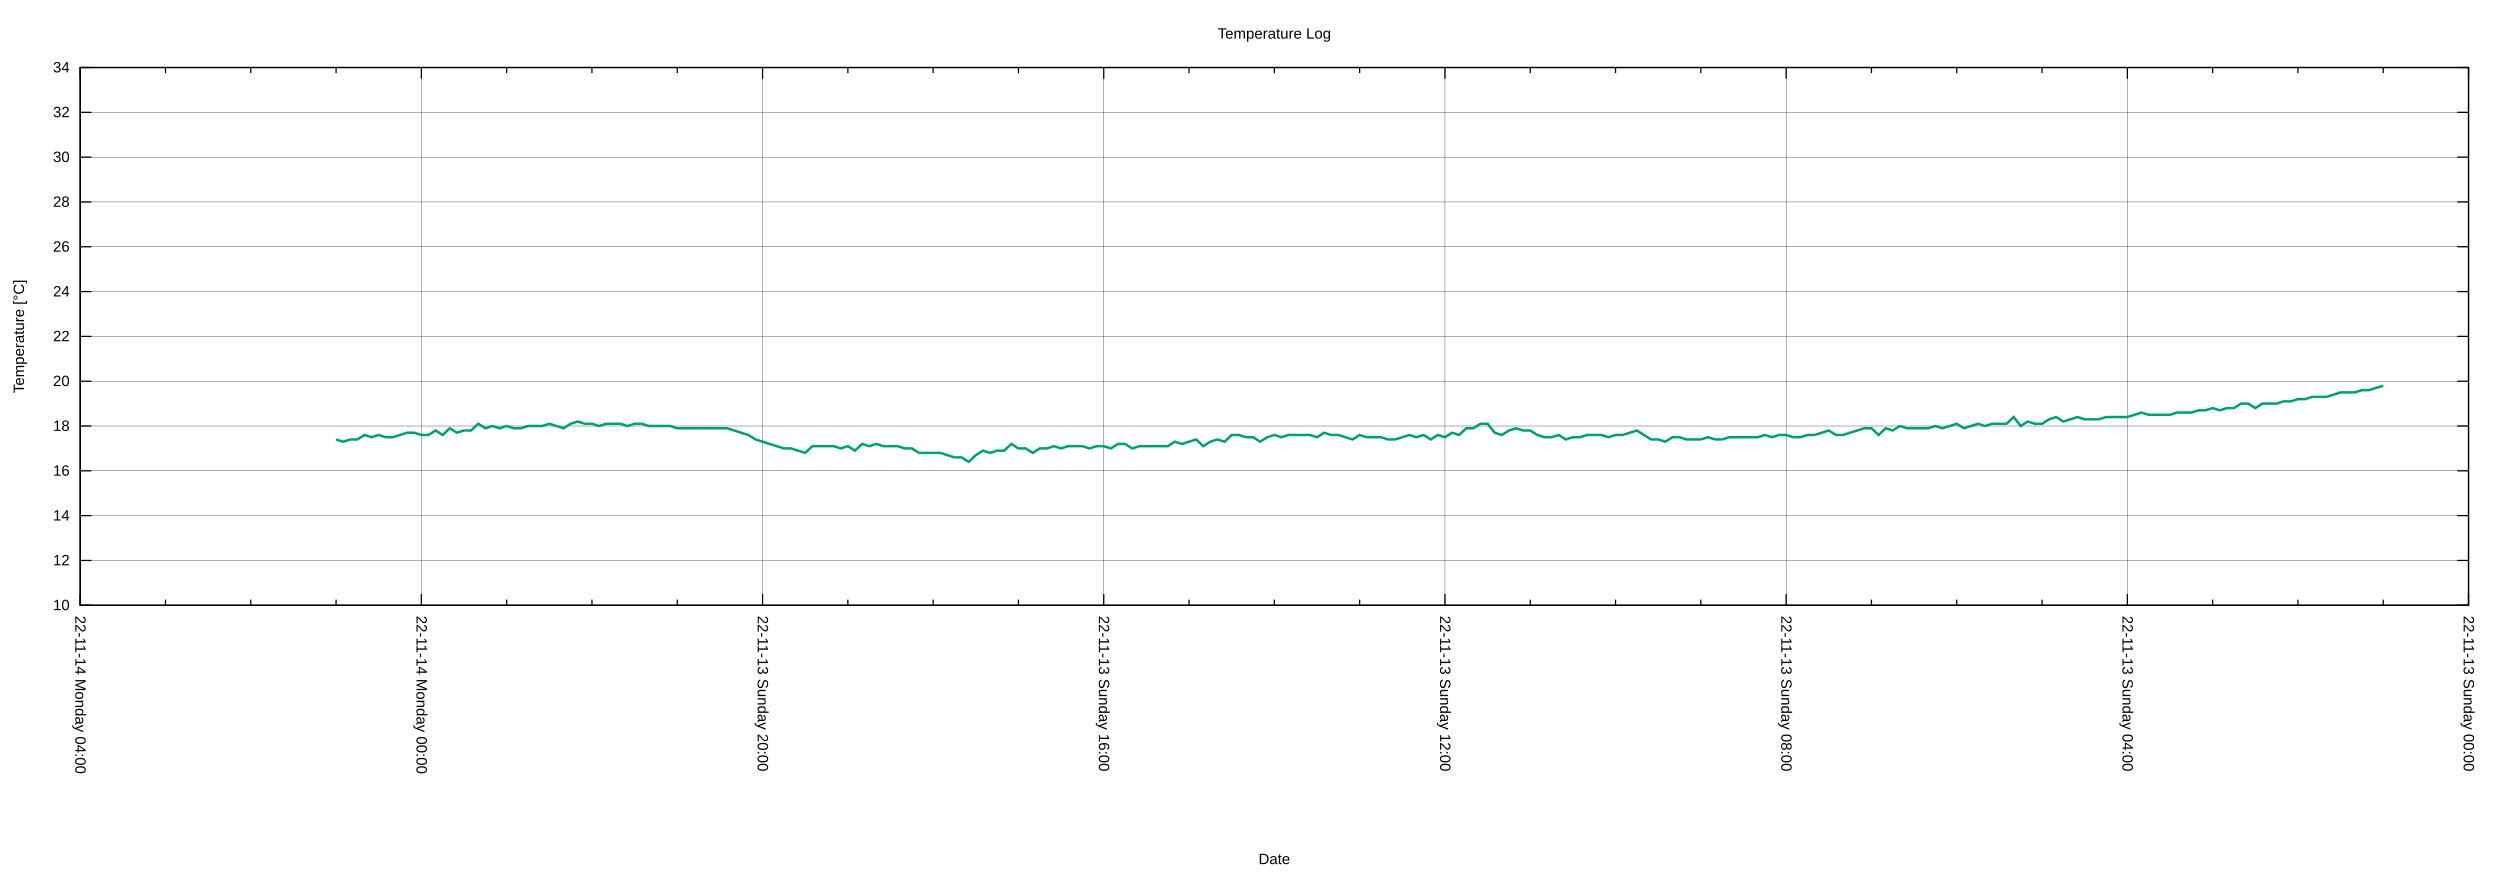
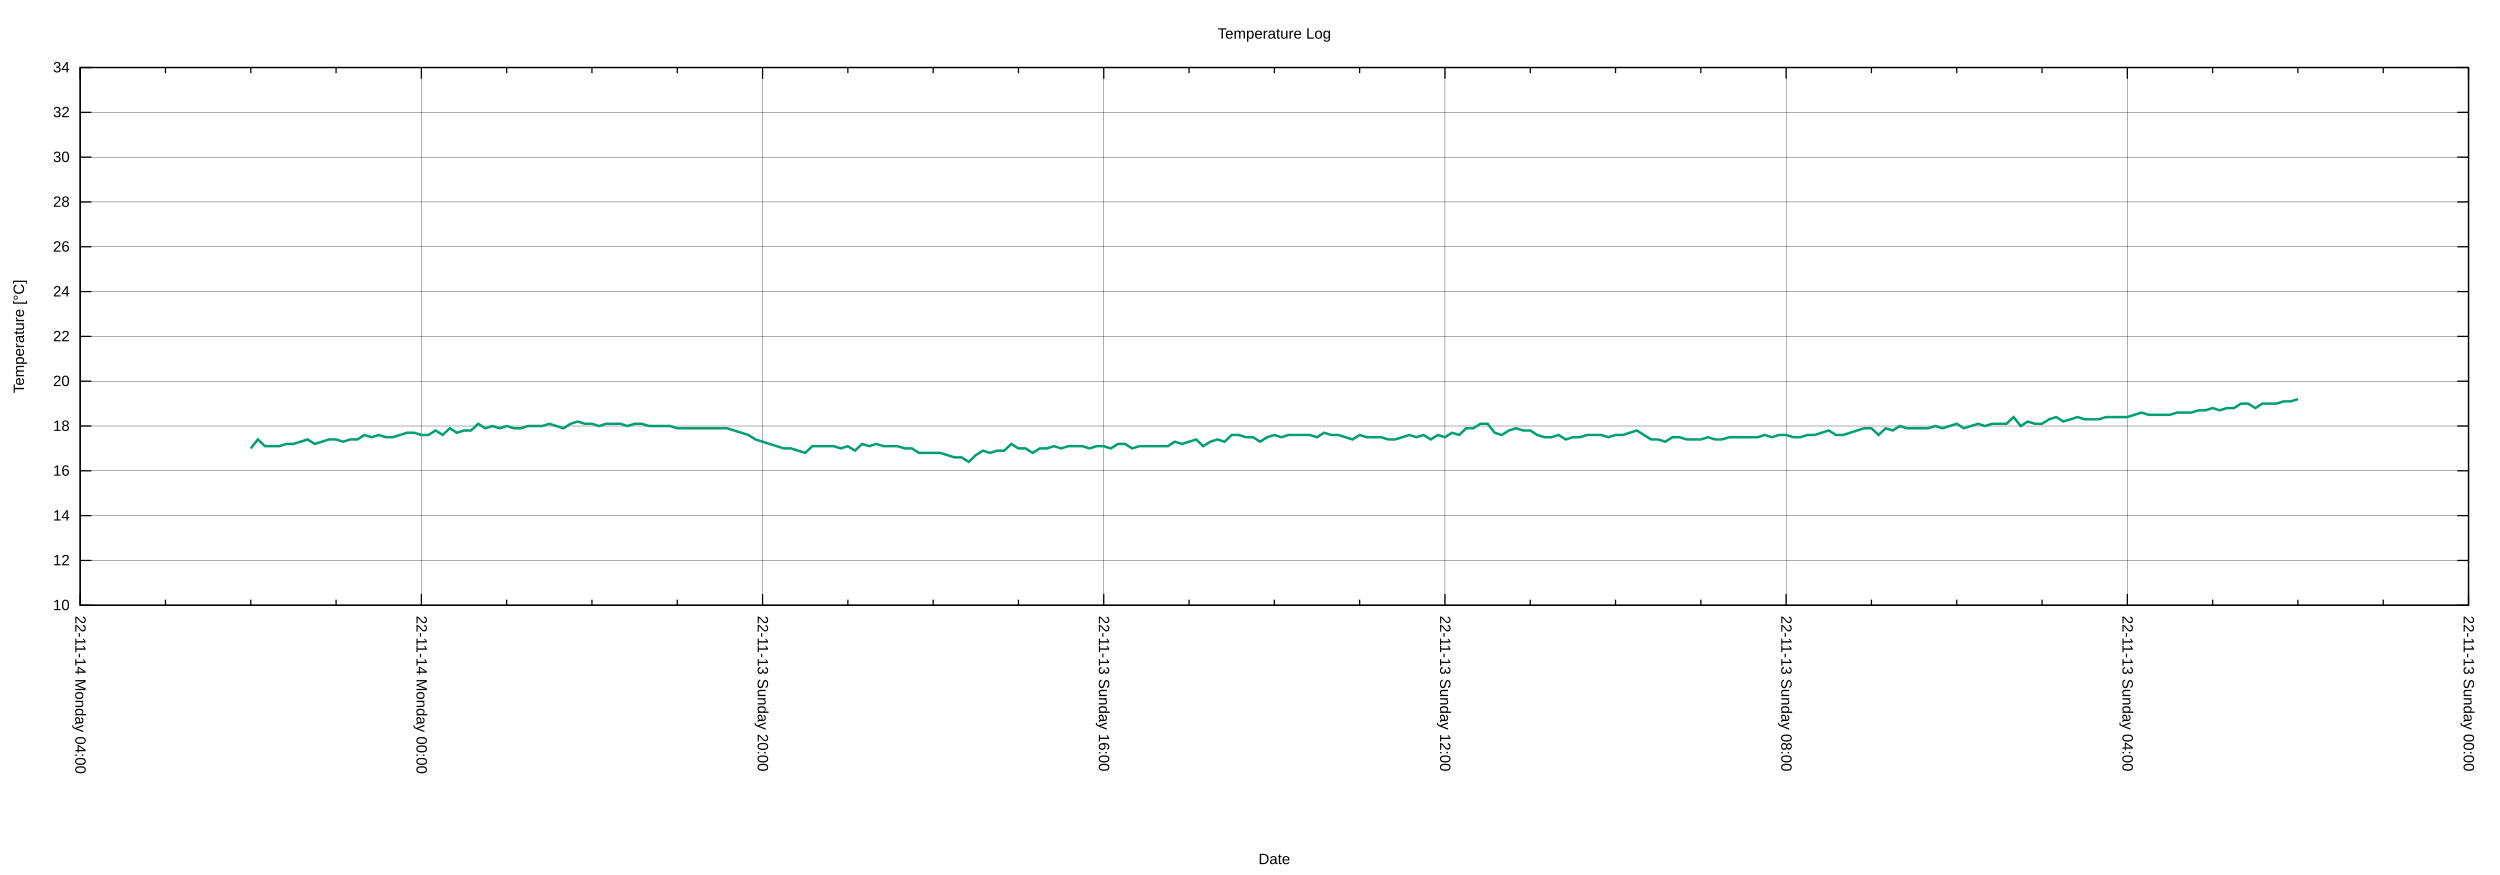
<svg xmlns="http://www.w3.org/2000/svg" xmlns:xlink="http://www.w3.org/1999/xlink" width="2000" height="700" viewBox="0 0 2000 700">
  <g id="gnuplot_canvas">
    <rect x="0" y="0" width="2000" height="700" fill="none" />
    <defs>
      <circle id="gpDot" r="0.5" stroke-width="0.5" stroke="currentColor" />
      <path id="gpPt0" stroke-width="0.222" stroke="currentColor" d="M-1,0 h2 M0,-1 v2" />
      <path id="gpPt1" stroke-width="0.222" stroke="currentColor" d="M-1,-1 L1,1 M1,-1 L-1,1" />
      <path id="gpPt2" stroke-width="0.222" stroke="currentColor" d="M-1,0 L1,0 M0,-1 L0,1 M-1,-1 L1,1 M-1,1 L1,-1" />
      <rect id="gpPt3" stroke-width="0.222" stroke="currentColor" x="-1" y="-1" width="2" height="2" />
      <rect id="gpPt4" stroke-width="0.222" stroke="currentColor" fill="currentColor" x="-1" y="-1" width="2" height="2" />
      <circle id="gpPt5" stroke-width="0.222" stroke="currentColor" cx="0" cy="0" r="1" />
      <use xlink:href="#gpPt5" id="gpPt6" fill="currentColor" stroke="none" />
      <path id="gpPt7" stroke-width="0.222" stroke="currentColor" d="M0,-1.33 L-1.33,0.67 L1.33,0.67 z" />
      <use xlink:href="#gpPt7" id="gpPt8" fill="currentColor" stroke="none" />
      <use xlink:href="#gpPt7" id="gpPt9" stroke="currentColor" transform="rotate(180)" />
      <use xlink:href="#gpPt9" id="gpPt10" fill="currentColor" stroke="none" />
      <use xlink:href="#gpPt3" id="gpPt11" stroke="currentColor" transform="rotate(45)" />
      <use xlink:href="#gpPt11" id="gpPt12" fill="currentColor" stroke="none" />
      <path id="gpPt13" stroke-width="0.222" stroke="currentColor" d="M0,1.330 L1.265,0.411 L0.782,-1.067 L-0.782,-1.076 L-1.265,0.411 z" />
      <use xlink:href="#gpPt13" id="gpPt14" fill="currentColor" stroke="none" />
      <filter id="textbox" filterUnits="objectBoundingBox" x="0" y="0" height="1" width="1">
        <feFlood flood-color="white" flood-opacity="1" result="bgnd" />
        <feComposite in="SourceGraphic" in2="bgnd" operator="atop" />
      </filter>
      <filter id="greybox" filterUnits="objectBoundingBox" x="0" y="0" height="1" width="1">
        <feFlood flood-color="lightgrey" flood-opacity="1" result="grey" />
        <feComposite in="SourceGraphic" in2="grey" operator="atop" />
      </filter>
    </defs>
    <g fill="none" color="white" stroke="currentColor" stroke-width="1.00" stroke-linecap="butt" stroke-linejoin="miter">
</g>
    <g fill="none" color="black" stroke="currentColor" stroke-width="1.00" stroke-linecap="butt" stroke-linejoin="miter">
</g>
    <g fill="none" color="black" stroke="black" stroke-width="0.25" stroke-linecap="butt" stroke-linejoin="miter">
</g>
    <g fill="none" color="black" stroke="currentColor" stroke-width="0.25" stroke-linecap="butt" stroke-linejoin="miter">
      <path stroke="black" class="gridline" d="M64.14,484.21 L1974.82,484.21  " />
    </g>
    <g fill="none" color="black" stroke="black" stroke-width="1.00" stroke-linecap="butt" stroke-linejoin="miter">
</g>
    <g fill="none" color="black" stroke="currentColor" stroke-width="1.00" stroke-linecap="butt" stroke-linejoin="miter">
      <path stroke="black" d="M64.14,484.21 L73.14,484.21 M1974.82,484.21 L1965.82,484.21  " />
      <g transform="translate(55.75,488.11)" stroke="none" fill="black" font-family="Arial" font-size="12.00" text-anchor="end">
        <text>
          <tspan font-family="Arial"> 10</tspan>
        </text>
      </g>
    </g>
    <g fill="none" color="black" stroke="currentColor" stroke-width="1.00" stroke-linecap="butt" stroke-linejoin="miter">
</g>
    <g fill="none" color="black" stroke="black" stroke-width="0.25" stroke-linecap="butt" stroke-linejoin="miter">
</g>
    <g fill="none" color="black" stroke="currentColor" stroke-width="0.25" stroke-linecap="butt" stroke-linejoin="miter">
      <path stroke="black" class="gridline" d="M64.14,448.36 L1974.82,448.36  " />
    </g>
    <g fill="none" color="black" stroke="black" stroke-width="1.00" stroke-linecap="butt" stroke-linejoin="miter">
</g>
    <g fill="none" color="black" stroke="currentColor" stroke-width="1.00" stroke-linecap="butt" stroke-linejoin="miter">
      <path stroke="black" d="M64.14,448.36 L73.14,448.36 M1974.82,448.36 L1965.82,448.36  " />
      <g transform="translate(55.75,452.26)" stroke="none" fill="black" font-family="Arial" font-size="12.00" text-anchor="end">
        <text>
          <tspan font-family="Arial"> 12</tspan>
        </text>
      </g>
    </g>
    <g fill="none" color="black" stroke="currentColor" stroke-width="1.00" stroke-linecap="butt" stroke-linejoin="miter">
</g>
    <g fill="none" color="black" stroke="black" stroke-width="0.25" stroke-linecap="butt" stroke-linejoin="miter">
</g>
    <g fill="none" color="black" stroke="currentColor" stroke-width="0.25" stroke-linecap="butt" stroke-linejoin="miter">
      <path stroke="black" class="gridline" d="M64.14,412.51 L1974.82,412.51  " />
    </g>
    <g fill="none" color="black" stroke="black" stroke-width="1.00" stroke-linecap="butt" stroke-linejoin="miter">
</g>
    <g fill="none" color="black" stroke="currentColor" stroke-width="1.00" stroke-linecap="butt" stroke-linejoin="miter">
      <path stroke="black" d="M64.14,412.51 L73.14,412.51 M1974.82,412.51 L1965.82,412.51  " />
      <g transform="translate(55.75,416.41)" stroke="none" fill="black" font-family="Arial" font-size="12.00" text-anchor="end">
        <text>
          <tspan font-family="Arial"> 14</tspan>
        </text>
      </g>
    </g>
    <g fill="none" color="black" stroke="currentColor" stroke-width="1.00" stroke-linecap="butt" stroke-linejoin="miter">
</g>
    <g fill="none" color="black" stroke="black" stroke-width="0.25" stroke-linecap="butt" stroke-linejoin="miter">
</g>
    <g fill="none" color="black" stroke="currentColor" stroke-width="0.25" stroke-linecap="butt" stroke-linejoin="miter">
      <path stroke="black" class="gridline" d="M64.14,376.66 L1974.82,376.66  " />
    </g>
    <g fill="none" color="black" stroke="black" stroke-width="1.00" stroke-linecap="butt" stroke-linejoin="miter">
</g>
    <g fill="none" color="black" stroke="currentColor" stroke-width="1.00" stroke-linecap="butt" stroke-linejoin="miter">
      <path stroke="black" d="M64.14,376.66 L73.14,376.66 M1974.82,376.66 L1965.82,376.66  " />
      <g transform="translate(55.75,380.56)" stroke="none" fill="black" font-family="Arial" font-size="12.00" text-anchor="end">
        <text>
          <tspan font-family="Arial"> 16</tspan>
        </text>
      </g>
    </g>
    <g fill="none" color="black" stroke="currentColor" stroke-width="1.00" stroke-linecap="butt" stroke-linejoin="miter">
</g>
    <g fill="none" color="black" stroke="black" stroke-width="0.25" stroke-linecap="butt" stroke-linejoin="miter">
</g>
    <g fill="none" color="black" stroke="currentColor" stroke-width="0.25" stroke-linecap="butt" stroke-linejoin="miter">
      <path stroke="black" class="gridline" d="M64.14,340.81 L1974.82,340.81  " />
    </g>
    <g fill="none" color="black" stroke="black" stroke-width="1.00" stroke-linecap="butt" stroke-linejoin="miter">
</g>
    <g fill="none" color="black" stroke="currentColor" stroke-width="1.00" stroke-linecap="butt" stroke-linejoin="miter">
      <path stroke="black" d="M64.14,340.81 L73.14,340.81 M1974.82,340.81 L1965.82,340.81  " />
      <g transform="translate(55.75,344.71)" stroke="none" fill="black" font-family="Arial" font-size="12.00" text-anchor="end">
        <text>
          <tspan font-family="Arial"> 18</tspan>
        </text>
      </g>
    </g>
    <g fill="none" color="black" stroke="currentColor" stroke-width="1.00" stroke-linecap="butt" stroke-linejoin="miter">
</g>
    <g fill="none" color="black" stroke="black" stroke-width="0.25" stroke-linecap="butt" stroke-linejoin="miter">
</g>
    <g fill="none" color="black" stroke="currentColor" stroke-width="0.25" stroke-linecap="butt" stroke-linejoin="miter">
      <path stroke="black" class="gridline" d="M64.14,304.96 L1974.82,304.96  " />
    </g>
    <g fill="none" color="black" stroke="black" stroke-width="1.00" stroke-linecap="butt" stroke-linejoin="miter">
</g>
    <g fill="none" color="black" stroke="currentColor" stroke-width="1.00" stroke-linecap="butt" stroke-linejoin="miter">
      <path stroke="black" d="M64.14,304.96 L73.14,304.96 M1974.82,304.96 L1965.82,304.96  " />
      <g transform="translate(55.75,308.86)" stroke="none" fill="black" font-family="Arial" font-size="12.00" text-anchor="end">
        <text>
          <tspan font-family="Arial"> 20</tspan>
        </text>
      </g>
    </g>
    <g fill="none" color="black" stroke="currentColor" stroke-width="1.00" stroke-linecap="butt" stroke-linejoin="miter">
</g>
    <g fill="none" color="black" stroke="black" stroke-width="0.25" stroke-linecap="butt" stroke-linejoin="miter">
</g>
    <g fill="none" color="black" stroke="currentColor" stroke-width="0.25" stroke-linecap="butt" stroke-linejoin="miter">
      <path stroke="black" class="gridline" d="M64.14,269.11 L1974.82,269.11  " />
    </g>
    <g fill="none" color="black" stroke="black" stroke-width="1.00" stroke-linecap="butt" stroke-linejoin="miter">
</g>
    <g fill="none" color="black" stroke="currentColor" stroke-width="1.00" stroke-linecap="butt" stroke-linejoin="miter">
      <path stroke="black" d="M64.14,269.11 L73.14,269.11 M1974.82,269.11 L1965.82,269.11  " />
      <g transform="translate(55.75,273.01)" stroke="none" fill="black" font-family="Arial" font-size="12.00" text-anchor="end">
        <text>
          <tspan font-family="Arial"> 22</tspan>
        </text>
      </g>
    </g>
    <g fill="none" color="black" stroke="currentColor" stroke-width="1.00" stroke-linecap="butt" stroke-linejoin="miter">
</g>
    <g fill="none" color="black" stroke="black" stroke-width="0.25" stroke-linecap="butt" stroke-linejoin="miter">
</g>
    <g fill="none" color="black" stroke="currentColor" stroke-width="0.25" stroke-linecap="butt" stroke-linejoin="miter">
      <path stroke="black" class="gridline" d="M64.14,233.26 L1974.82,233.26  " />
    </g>
    <g fill="none" color="black" stroke="black" stroke-width="1.00" stroke-linecap="butt" stroke-linejoin="miter">
</g>
    <g fill="none" color="black" stroke="currentColor" stroke-width="1.00" stroke-linecap="butt" stroke-linejoin="miter">
      <path stroke="black" d="M64.14,233.26 L73.14,233.26 M1974.82,233.26 L1965.82,233.26  " />
      <g transform="translate(55.75,237.16)" stroke="none" fill="black" font-family="Arial" font-size="12.00" text-anchor="end">
        <text>
          <tspan font-family="Arial"> 24</tspan>
        </text>
      </g>
    </g>
    <g fill="none" color="black" stroke="currentColor" stroke-width="1.00" stroke-linecap="butt" stroke-linejoin="miter">
</g>
    <g fill="none" color="black" stroke="black" stroke-width="0.25" stroke-linecap="butt" stroke-linejoin="miter">
</g>
    <g fill="none" color="black" stroke="currentColor" stroke-width="0.25" stroke-linecap="butt" stroke-linejoin="miter">
      <path stroke="black" class="gridline" d="M64.14,197.41 L1974.82,197.41  " />
    </g>
    <g fill="none" color="black" stroke="black" stroke-width="1.00" stroke-linecap="butt" stroke-linejoin="miter">
</g>
    <g fill="none" color="black" stroke="currentColor" stroke-width="1.00" stroke-linecap="butt" stroke-linejoin="miter">
      <path stroke="black" d="M64.14,197.41 L73.14,197.41 M1974.82,197.41 L1965.82,197.41  " />
      <g transform="translate(55.75,201.31)" stroke="none" fill="black" font-family="Arial" font-size="12.00" text-anchor="end">
        <text>
          <tspan font-family="Arial"> 26</tspan>
        </text>
      </g>
    </g>
    <g fill="none" color="black" stroke="currentColor" stroke-width="1.00" stroke-linecap="butt" stroke-linejoin="miter">
</g>
    <g fill="none" color="black" stroke="black" stroke-width="0.25" stroke-linecap="butt" stroke-linejoin="miter">
</g>
    <g fill="none" color="black" stroke="currentColor" stroke-width="0.25" stroke-linecap="butt" stroke-linejoin="miter">
      <path stroke="black" class="gridline" d="M64.14,161.56 L1974.82,161.56  " />
    </g>
    <g fill="none" color="black" stroke="black" stroke-width="1.00" stroke-linecap="butt" stroke-linejoin="miter">
</g>
    <g fill="none" color="black" stroke="currentColor" stroke-width="1.00" stroke-linecap="butt" stroke-linejoin="miter">
      <path stroke="black" d="M64.14,161.56 L73.14,161.56 M1974.82,161.56 L1965.82,161.56  " />
      <g transform="translate(55.75,165.46)" stroke="none" fill="black" font-family="Arial" font-size="12.00" text-anchor="end">
        <text>
          <tspan font-family="Arial"> 28</tspan>
        </text>
      </g>
    </g>
    <g fill="none" color="black" stroke="currentColor" stroke-width="1.00" stroke-linecap="butt" stroke-linejoin="miter">
</g>
    <g fill="none" color="black" stroke="black" stroke-width="0.25" stroke-linecap="butt" stroke-linejoin="miter">
</g>
    <g fill="none" color="black" stroke="currentColor" stroke-width="0.25" stroke-linecap="butt" stroke-linejoin="miter">
      <path stroke="black" class="gridline" d="M64.14,125.71 L1974.82,125.71  " />
    </g>
    <g fill="none" color="black" stroke="black" stroke-width="1.00" stroke-linecap="butt" stroke-linejoin="miter">
</g>
    <g fill="none" color="black" stroke="currentColor" stroke-width="1.00" stroke-linecap="butt" stroke-linejoin="miter">
      <path stroke="black" d="M64.14,125.71 L73.14,125.71 M1974.82,125.71 L1965.82,125.71  " />
      <g transform="translate(55.75,129.61)" stroke="none" fill="black" font-family="Arial" font-size="12.00" text-anchor="end">
        <text>
          <tspan font-family="Arial"> 30</tspan>
        </text>
      </g>
    </g>
    <g fill="none" color="black" stroke="currentColor" stroke-width="1.00" stroke-linecap="butt" stroke-linejoin="miter">
</g>
    <g fill="none" color="black" stroke="black" stroke-width="0.25" stroke-linecap="butt" stroke-linejoin="miter">
</g>
    <g fill="none" color="black" stroke="currentColor" stroke-width="0.25" stroke-linecap="butt" stroke-linejoin="miter">
      <path stroke="black" class="gridline" d="M64.14,89.86 L1974.82,89.86  " />
    </g>
    <g fill="none" color="black" stroke="black" stroke-width="1.00" stroke-linecap="butt" stroke-linejoin="miter">
</g>
    <g fill="none" color="black" stroke="currentColor" stroke-width="1.00" stroke-linecap="butt" stroke-linejoin="miter">
      <path stroke="black" d="M64.14,89.86 L73.14,89.86 M1974.82,89.86 L1965.82,89.86  " />
      <g transform="translate(55.75,93.76)" stroke="none" fill="black" font-family="Arial" font-size="12.00" text-anchor="end">
        <text>
          <tspan font-family="Arial"> 32</tspan>
        </text>
      </g>
    </g>
    <g fill="none" color="black" stroke="currentColor" stroke-width="1.00" stroke-linecap="butt" stroke-linejoin="miter">
</g>
    <g fill="none" color="black" stroke="black" stroke-width="0.25" stroke-linecap="butt" stroke-linejoin="miter">
</g>
    <g fill="none" color="black" stroke="currentColor" stroke-width="0.25" stroke-linecap="butt" stroke-linejoin="miter">
      <path stroke="black" class="gridline" d="M64.14,54.01 L1974.82,54.01  " />
    </g>
    <g fill="none" color="black" stroke="black" stroke-width="1.00" stroke-linecap="butt" stroke-linejoin="miter">
</g>
    <g fill="none" color="black" stroke="currentColor" stroke-width="1.00" stroke-linecap="butt" stroke-linejoin="miter">
      <path stroke="black" d="M64.14,54.01 L73.14,54.01 M1974.82,54.01 L1965.82,54.01  " />
      <g transform="translate(55.75,57.91)" stroke="none" fill="black" font-family="Arial" font-size="12.00" text-anchor="end">
        <text>
          <tspan font-family="Arial"> 34</tspan>
        </text>
      </g>
    </g>
    <g fill="none" color="black" stroke="currentColor" stroke-width="1.00" stroke-linecap="butt" stroke-linejoin="miter">
</g>
    <g fill="none" color="black" stroke="black" stroke-width="0.25" stroke-linecap="butt" stroke-linejoin="miter">
</g>
    <g fill="none" color="black" stroke="currentColor" stroke-width="0.25" stroke-linecap="butt" stroke-linejoin="miter">
      <path stroke="black" class="gridline" d="M1974.82,484.21 L1974.82,54.01  " />
    </g>
    <g fill="none" color="black" stroke="black" stroke-width="1.00" stroke-linecap="butt" stroke-linejoin="miter">
</g>
    <g fill="none" color="black" stroke="currentColor" stroke-width="1.00" stroke-linecap="butt" stroke-linejoin="miter">
      <path stroke="black" d="M1974.82,484.21 L1974.82,475.21 M1974.82,54.01 L1974.82,63.01  " />
      <g transform="translate(1970.92,492.60) rotate(90)" stroke="none" fill="black" font-family="Arial" font-size="12.00" text-anchor="start">
        <text>
          <tspan font-family="Arial">22-11-13 Sunday 00:00</tspan>
        </text>
      </g>
    </g>
    <g fill="none" color="black" stroke="currentColor" stroke-width="1.00" stroke-linecap="butt" stroke-linejoin="miter">
      <path stroke="black" d="M1906.58,484.21 L1906.58,479.71 M1906.58,54.01 L1906.58,58.51 M1838.34,484.21 L1838.34,479.71 M1838.34,54.01 L1838.34,58.51   M1770.10,484.21 L1770.10,479.71 M1770.10,54.01 L1770.10,58.51  " />
    </g>
    <g fill="none" color="black" stroke="black" stroke-width="0.25" stroke-linecap="butt" stroke-linejoin="miter">
</g>
    <g fill="none" color="black" stroke="currentColor" stroke-width="0.25" stroke-linecap="butt" stroke-linejoin="miter">
      <path stroke="black" class="gridline" d="M1701.87,484.21 L1701.87,54.01  " />
    </g>
    <g fill="none" color="black" stroke="black" stroke-width="1.00" stroke-linecap="butt" stroke-linejoin="miter">
</g>
    <g fill="none" color="black" stroke="currentColor" stroke-width="1.00" stroke-linecap="butt" stroke-linejoin="miter">
      <path stroke="black" d="M1701.87,484.21 L1701.87,475.21 M1701.87,54.01 L1701.87,63.01  " />
      <g transform="translate(1697.97,492.60) rotate(90)" stroke="none" fill="black" font-family="Arial" font-size="12.00" text-anchor="start">
        <text>
          <tspan font-family="Arial">22-11-13 Sunday 04:00</tspan>
        </text>
      </g>
    </g>
    <g fill="none" color="black" stroke="currentColor" stroke-width="1.00" stroke-linecap="butt" stroke-linejoin="miter">
      <path stroke="black" d="M1633.63,484.21 L1633.63,479.71 M1633.63,54.01 L1633.63,58.51 M1565.39,484.21 L1565.39,479.71 M1565.39,54.01 L1565.39,58.51   M1497.15,484.21 L1497.15,479.71 M1497.15,54.01 L1497.15,58.51  " />
    </g>
    <g fill="none" color="black" stroke="black" stroke-width="0.25" stroke-linecap="butt" stroke-linejoin="miter">
</g>
    <g fill="none" color="black" stroke="currentColor" stroke-width="0.25" stroke-linecap="butt" stroke-linejoin="miter">
      <path stroke="black" class="gridline" d="M1428.91,484.21 L1428.91,54.01  " />
    </g>
    <g fill="none" color="black" stroke="black" stroke-width="1.00" stroke-linecap="butt" stroke-linejoin="miter">
</g>
    <g fill="none" color="black" stroke="currentColor" stroke-width="1.00" stroke-linecap="butt" stroke-linejoin="miter">
      <path stroke="black" d="M1428.91,484.21 L1428.91,475.21 M1428.91,54.01 L1428.91,63.01  " />
      <g transform="translate(1425.01,492.60) rotate(90)" stroke="none" fill="black" font-family="Arial" font-size="12.00" text-anchor="start">
        <text>
          <tspan font-family="Arial">22-11-13 Sunday 08:00</tspan>
        </text>
      </g>
    </g>
    <g fill="none" color="black" stroke="currentColor" stroke-width="1.00" stroke-linecap="butt" stroke-linejoin="miter">
      <path stroke="black" d="M1360.67,484.21 L1360.67,479.71 M1360.67,54.01 L1360.67,58.51 M1292.43,484.21 L1292.43,479.71 M1292.43,54.01 L1292.43,58.51   M1224.20,484.21 L1224.20,479.71 M1224.20,54.01 L1224.20,58.51  " />
    </g>
    <g fill="none" color="black" stroke="black" stroke-width="0.25" stroke-linecap="butt" stroke-linejoin="miter">
</g>
    <g fill="none" color="black" stroke="currentColor" stroke-width="0.25" stroke-linecap="butt" stroke-linejoin="miter">
      <path stroke="black" class="gridline" d="M1155.96,484.21 L1155.96,54.01  " />
    </g>
    <g fill="none" color="black" stroke="black" stroke-width="1.00" stroke-linecap="butt" stroke-linejoin="miter">
</g>
    <g fill="none" color="black" stroke="currentColor" stroke-width="1.00" stroke-linecap="butt" stroke-linejoin="miter">
      <path stroke="black" d="M1155.96,484.21 L1155.96,475.21 M1155.96,54.01 L1155.96,63.01  " />
      <g transform="translate(1152.06,492.60) rotate(90)" stroke="none" fill="black" font-family="Arial" font-size="12.00" text-anchor="start">
        <text>
          <tspan font-family="Arial">22-11-13 Sunday 12:00</tspan>
        </text>
      </g>
    </g>
    <g fill="none" color="black" stroke="currentColor" stroke-width="1.00" stroke-linecap="butt" stroke-linejoin="miter">
      <path stroke="black" d="M1087.72,484.21 L1087.72,479.71 M1087.72,54.01 L1087.72,58.51 M1019.48,484.21 L1019.48,479.71 M1019.48,54.01 L1019.48,58.51   M951.24,484.21 L951.24,479.71 M951.24,54.01 L951.24,58.51  " />
    </g>
    <g fill="none" color="black" stroke="black" stroke-width="0.25" stroke-linecap="butt" stroke-linejoin="miter">
</g>
    <g fill="none" color="black" stroke="currentColor" stroke-width="0.25" stroke-linecap="butt" stroke-linejoin="miter">
      <path stroke="black" class="gridline" d="M883.00,484.21 L883.00,54.01  " />
    </g>
    <g fill="none" color="black" stroke="black" stroke-width="1.00" stroke-linecap="butt" stroke-linejoin="miter">
</g>
    <g fill="none" color="black" stroke="currentColor" stroke-width="1.00" stroke-linecap="butt" stroke-linejoin="miter">
      <path stroke="black" d="M883.00,484.21 L883.00,475.21 M883.00,54.01 L883.00,63.01  " />
      <g transform="translate(879.10,492.60) rotate(90)" stroke="none" fill="black" font-family="Arial" font-size="12.00" text-anchor="start">
        <text>
          <tspan font-family="Arial">22-11-13 Sunday 16:00</tspan>
        </text>
      </g>
    </g>
    <g fill="none" color="black" stroke="currentColor" stroke-width="1.00" stroke-linecap="butt" stroke-linejoin="miter">
      <path stroke="black" d="M814.76,484.21 L814.76,479.71 M814.76,54.01 L814.76,58.51 M746.53,484.21 L746.53,479.71 M746.53,54.01 L746.53,58.51   M678.29,484.21 L678.29,479.71 M678.29,54.01 L678.29,58.51  " />
    </g>
    <g fill="none" color="black" stroke="black" stroke-width="0.25" stroke-linecap="butt" stroke-linejoin="miter">
</g>
    <g fill="none" color="black" stroke="currentColor" stroke-width="0.25" stroke-linecap="butt" stroke-linejoin="miter">
      <path stroke="black" class="gridline" d="M610.05,484.21 L610.05,54.01  " />
    </g>
    <g fill="none" color="black" stroke="black" stroke-width="1.00" stroke-linecap="butt" stroke-linejoin="miter">
</g>
    <g fill="none" color="black" stroke="currentColor" stroke-width="1.00" stroke-linecap="butt" stroke-linejoin="miter">
      <path stroke="black" d="M610.05,484.21 L610.05,475.21 M610.05,54.01 L610.05,63.01  " />
      <g transform="translate(606.15,492.60) rotate(90)" stroke="none" fill="black" font-family="Arial" font-size="12.00" text-anchor="start">
        <text>
          <tspan font-family="Arial">22-11-13 Sunday 20:00</tspan>
        </text>
      </g>
    </g>
    <g fill="none" color="black" stroke="currentColor" stroke-width="1.00" stroke-linecap="butt" stroke-linejoin="miter">
      <path stroke="black" d="M541.81,484.21 L541.81,479.71 M541.81,54.01 L541.81,58.51 M473.57,484.21 L473.57,479.71 M473.57,54.01 L473.57,58.51   M405.33,484.21 L405.33,479.71 M405.33,54.01 L405.33,58.51  " />
    </g>
    <g fill="none" color="black" stroke="black" stroke-width="0.25" stroke-linecap="butt" stroke-linejoin="miter">
</g>
    <g fill="none" color="black" stroke="currentColor" stroke-width="0.25" stroke-linecap="butt" stroke-linejoin="miter">
      <path stroke="black" class="gridline" d="M337.09,484.21 L337.09,54.01  " />
    </g>
    <g fill="none" color="black" stroke="black" stroke-width="1.00" stroke-linecap="butt" stroke-linejoin="miter">
</g>
    <g fill="none" color="black" stroke="currentColor" stroke-width="1.00" stroke-linecap="butt" stroke-linejoin="miter">
      <path stroke="black" d="M337.09,484.21 L337.09,475.21 M337.09,54.01 L337.09,63.01  " />
      <g transform="translate(333.19,492.60) rotate(90)" stroke="none" fill="black" font-family="Arial" font-size="12.00" text-anchor="start">
        <text>
          <tspan font-family="Arial">22-11-14 Monday 00:00</tspan>
        </text>
      </g>
    </g>
    <g fill="none" color="black" stroke="currentColor" stroke-width="1.00" stroke-linecap="butt" stroke-linejoin="miter">
      <path stroke="black" d="M268.86,484.21 L268.86,479.71 M268.86,54.01 L268.86,58.51 M200.62,484.21 L200.62,479.71 M200.62,54.01 L200.62,58.51   M132.38,484.21 L132.38,479.71 M132.38,54.01 L132.38,58.51  " />
    </g>
    <g fill="none" color="black" stroke="black" stroke-width="0.25" stroke-linecap="butt" stroke-linejoin="miter">
</g>
    <g fill="none" color="black" stroke="currentColor" stroke-width="0.25" stroke-linecap="butt" stroke-linejoin="miter">
      <path stroke="black" class="gridline" d="M64.14,484.21 L64.14,54.01  " />
    </g>
    <g fill="none" color="black" stroke="black" stroke-width="1.00" stroke-linecap="butt" stroke-linejoin="miter">
</g>
    <g fill="none" color="black" stroke="currentColor" stroke-width="1.00" stroke-linecap="butt" stroke-linejoin="miter">
      <path stroke="black" d="M64.14,484.21 L64.14,475.21 M64.14,54.01 L64.14,63.01  " />
      <g transform="translate(60.24,492.60) rotate(90)" stroke="none" fill="black" font-family="Arial" font-size="12.00" text-anchor="start">
        <text>
          <tspan font-family="Arial">22-11-14 Monday 04:00</tspan>
        </text>
      </g>
    </g>
    <g fill="none" color="black" stroke="currentColor" stroke-width="1.00" stroke-linecap="butt" stroke-linejoin="miter">
</g>
    <g fill="none" color="black" stroke="currentColor" stroke-width="1.00" stroke-linecap="butt" stroke-linejoin="miter">
      <path stroke="black" d="M64.14,54.01 L64.14,484.21 L1974.82,484.21 L1974.82,54.01 L64.14,54.01 Z  " />
    </g>
    <g fill="none" color="black" stroke="currentColor" stroke-width="1.00" stroke-linecap="butt" stroke-linejoin="miter">
      <g transform="translate(19.18,269.11) rotate(270)" stroke="none" fill="black" font-family="Arial" font-size="12.00" text-anchor="middle">
        <text>
          <tspan font-family="Arial">Temperature [°C]</tspan>
        </text>
      </g>
    </g>
    <g fill="none" color="black" stroke="currentColor" stroke-width="1.00" stroke-linecap="butt" stroke-linejoin="miter">
      <g transform="translate(1019.48,691.30)" stroke="none" fill="black" font-family="Arial" font-size="12.00" text-anchor="middle">
        <text>
          <tspan font-family="Arial">Date</tspan>
        </text>
      </g>
    </g>
    <g fill="none" color="black" stroke="currentColor" stroke-width="1.00" stroke-linecap="butt" stroke-linejoin="miter">
</g>
    <g id="gnuplot_plot_1">
      <g fill="none" color="white" stroke="currentColor" stroke-width="2.00" stroke-linecap="butt" stroke-linejoin="miter">
</g>
      <g fill="none" color="black" stroke="currentColor" stroke-width="2.00" stroke-linecap="butt" stroke-linejoin="miter">
-         <path stroke="rgb(  0, 158, 115)" d="M268.86,351.56 L274.54,353.36 L280.23,351.56 L285.92,351.56 L291.60,347.98 L297.29,349.77 L302.98,347.98 L308.66,349.77   L314.35,349.77 L320.03,347.98 L325.72,346.19 L331.41,346.19 L337.09,347.98 L342.78,347.98 L348.47,344.39 L354.15,347.98   L359.84,342.60 L365.53,346.19 L371.21,344.39 L376.90,344.39 L382.59,339.02 L388.27,342.60 L393.96,340.81 L399.65,342.60   L405.33,340.81 L411.02,342.60 L416.71,342.60 L422.39,340.81 L428.08,340.81 L433.77,340.81 L439.45,339.02 L445.14,340.81   L450.83,342.60 L456.51,339.02 L462.20,337.22 L467.88,339.02 L473.57,339.02 L479.26,340.81 L484.94,339.02 L490.63,339.02   L496.32,339.02 L502.00,340.81 L507.69,339.02 L513.38,339.02 L519.06,340.81 L524.75,340.81 L530.44,340.81 L536.12,340.81   L541.81,342.60 L547.50,342.60 L553.18,342.60 L558.87,342.60 L564.56,342.60 L570.24,342.60 L575.93,342.60 L581.62,342.60   L587.30,344.39 L592.99,346.19 L598.68,347.98 L604.36,351.56 L610.05,353.36 L615.74,355.15 L621.42,356.94 L627.11,358.73   L632.79,358.73 L638.48,360.53 L644.17,362.32 L649.85,356.94 L655.54,356.94 L661.23,356.94 L666.91,356.94 L672.60,358.73   L678.29,356.94 L683.97,360.53 L689.66,355.15 L695.35,356.94 L701.03,355.15 L706.72,356.94 L712.41,356.94 L718.09,356.94   L723.78,358.73 L729.47,358.73 L735.15,362.32 L740.84,362.32 L746.53,362.32 L752.21,362.32 L757.90,364.11 L763.59,365.90   L769.27,365.90 L774.96,369.49 L780.65,364.11 L786.33,360.53 L792.02,362.32 L797.70,360.53 L803.39,360.53 L809.08,355.15   L814.76,358.73 L820.45,358.73 L826.14,362.32 L831.82,358.73 L837.51,358.73 L843.20,356.94 L848.88,358.73 L854.57,356.94   L860.26,356.94 L865.94,356.94 L871.63,358.73 L877.32,356.94 L883.00,356.94 L888.69,358.73 L894.38,355.15 L900.06,355.15   L905.75,358.73 L911.44,356.94 L917.12,356.94 L922.81,356.94 L928.50,356.94 L934.18,356.94 L939.87,353.36 L945.55,355.15   L951.24,353.36 L956.93,351.56 L962.61,356.94 L968.30,353.36 L973.99,351.56 L979.67,353.36 L985.36,347.98 L991.05,347.98   L996.73,349.77 L1002.42,349.77 L1008.11,353.36 L1013.79,349.77 L1019.48,347.98 L1025.17,349.77 L1030.85,347.98 L1036.54,347.98   L1042.23,347.98 L1047.91,347.98 L1053.60,349.77 L1059.29,346.19 L1064.97,347.98 L1070.66,347.98 L1076.35,349.77 L1082.03,351.56   L1087.72,347.98 L1093.41,349.77 L1099.09,349.77 L1104.78,349.77 L1110.46,351.56 L1116.15,351.56 L1121.84,349.77 L1127.52,347.98   L1133.21,349.77 L1138.90,347.98 L1144.58,351.56 L1150.27,347.98 L1155.96,349.77 L1161.64,346.19 L1167.33,347.98 L1173.02,342.60   L1178.70,342.60 L1184.39,339.02 L1190.08,339.02 L1195.76,346.19 L1201.45,347.98 L1207.14,344.39 L1212.82,342.60 L1218.51,344.39   L1224.20,344.39 L1229.88,347.98 L1235.57,349.77 L1241.26,349.77 L1246.94,347.98 L1252.63,351.56 L1258.32,349.77 L1264.00,349.77   L1269.69,347.98 L1275.37,347.98 L1281.06,347.98 L1286.75,349.77 L1292.43,347.98 L1298.12,347.98 L1303.81,346.19 L1309.49,344.39   L1315.18,347.98 L1320.87,351.56 L1326.55,351.56 L1332.24,353.36 L1337.93,349.77 L1343.61,349.77 L1349.30,351.56 L1354.99,351.56   L1360.67,351.56 L1366.36,349.77 L1372.05,351.56 L1377.73,351.56 L1383.42,349.77 L1389.11,349.77 L1394.79,349.77 L1400.48,349.77   L1406.17,349.77 L1411.85,347.98 L1417.54,349.77 L1423.22,347.98 L1428.91,347.98 L1434.60,349.77 L1440.28,349.77 L1445.97,347.98   L1451.66,347.98 L1457.34,346.19 L1463.03,344.39 L1468.72,347.98 L1474.40,347.98 L1480.09,346.19 L1485.78,344.39 L1491.46,342.60   L1497.15,342.60 L1502.84,347.98 L1508.52,342.60 L1514.21,344.39 L1519.90,340.81 L1525.58,342.60 L1531.27,342.60 L1536.96,342.60   L1542.64,342.60 L1548.33,340.81 L1554.02,342.60 L1559.70,340.81 L1565.39,339.02 L1571.08,342.60 L1576.76,340.81 L1582.45,339.02   L1588.13,340.81 L1593.82,339.02 L1599.51,339.02 L1605.19,339.02 L1610.88,333.64 L1616.57,340.81 L1622.25,337.22 L1627.94,339.02   L1633.63,339.02 L1639.31,335.43 L1645.00,333.64 L1650.69,337.22 L1656.37,335.43 L1662.06,333.64 L1667.75,335.43 L1673.43,335.43   L1679.12,335.43 L1684.81,333.64 L1690.49,333.64 L1696.18,333.64 L1701.87,333.64 L1707.55,331.85 L1713.24,330.05 L1718.93,331.85   L1724.61,331.85 L1730.30,331.85 L1735.99,331.85 L1741.67,330.05 L1747.36,330.05 L1753.04,330.05 L1758.73,328.26 L1764.42,328.26   L1770.10,326.47 L1775.79,328.26 L1781.48,326.47 L1787.16,326.47 L1792.85,322.88 L1798.54,322.88 L1804.22,326.47 L1809.91,322.88   L1815.60,322.88 L1821.28,322.88 L1826.97,321.09 L1832.66,321.09 L1838.34,319.30 L1844.03,319.30 L1849.72,317.51 L1855.40,317.51   L1861.09,317.51 L1866.78,315.71 L1872.46,313.92 L1878.15,313.92 L1883.84,313.92 L1889.52,312.13 L1895.21,312.13 L1900.89,310.34   L1906.58,308.54  " />
+         <path stroke="rgb(  0, 158, 115)" d="M200.62,358.73 L206.30,351.56 L211.99,356.94 L217.68,356.94 L223.36,356.94 L229.05,355.15 L234.74,355.15 L240.42,353.36   L246.11,351.56 L251.80,355.15 L257.48,353.36 L263.17,351.56 L268.86,351.56 L274.54,353.36 L280.23,351.56 L285.92,351.56   L291.60,347.98 L297.29,349.77 L302.98,347.98 L308.66,349.77 L314.35,349.77 L320.03,347.98 L325.72,346.19 L331.41,346.19   L337.09,347.98 L342.78,347.98 L348.47,344.39 L354.15,347.98 L359.84,342.60 L365.53,346.19 L371.21,344.39 L376.90,344.39   L382.59,339.02 L388.27,342.60 L393.96,340.81 L399.65,342.60 L405.33,340.81 L411.02,342.60 L416.71,342.60 L422.39,340.81   L428.08,340.81 L433.77,340.81 L439.45,339.02 L445.14,340.81 L450.83,342.60 L456.51,339.02 L462.20,337.22 L467.88,339.02   L473.57,339.02 L479.26,340.81 L484.94,339.02 L490.63,339.02 L496.32,339.02 L502.00,340.81 L507.69,339.02 L513.38,339.02   L519.06,340.81 L524.75,340.81 L530.44,340.81 L536.12,340.81 L541.81,342.60 L547.50,342.60 L553.18,342.60 L558.87,342.60   L564.56,342.60 L570.24,342.60 L575.93,342.60 L581.62,342.60 L587.30,344.39 L592.99,346.19 L598.68,347.98 L604.36,351.56   L610.05,353.36 L615.74,355.15 L621.42,356.94 L627.11,358.73 L632.79,358.73 L638.48,360.53 L644.17,362.32 L649.85,356.94   L655.54,356.94 L661.23,356.94 L666.91,356.94 L672.60,358.73 L678.29,356.94 L683.97,360.53 L689.66,355.15 L695.35,356.94   L701.03,355.15 L706.72,356.94 L712.41,356.94 L718.09,356.94 L723.78,358.73 L729.47,358.73 L735.15,362.32 L740.84,362.32   L746.53,362.32 L752.21,362.32 L757.90,364.11 L763.59,365.90 L769.27,365.90 L774.96,369.49 L780.65,364.11 L786.33,360.53   L792.02,362.32 L797.70,360.53 L803.39,360.53 L809.08,355.15 L814.76,358.73 L820.45,358.73 L826.14,362.32 L831.82,358.73   L837.51,358.73 L843.20,356.94 L848.88,358.73 L854.57,356.94 L860.26,356.94 L865.94,356.94 L871.63,358.73 L877.32,356.94   L883.00,356.94 L888.69,358.73 L894.38,355.15 L900.06,355.15 L905.75,358.73 L911.44,356.94 L917.12,356.94 L922.81,356.94   L928.50,356.94 L934.18,356.94 L939.87,353.36 L945.55,355.15 L951.24,353.36 L956.93,351.56 L962.61,356.94 L968.30,353.36   L973.99,351.56 L979.67,353.36 L985.36,347.98 L991.05,347.98 L996.73,349.77 L1002.42,349.77 L1008.11,353.36 L1013.79,349.77   L1019.48,347.98 L1025.17,349.77 L1030.85,347.98 L1036.54,347.98 L1042.23,347.98 L1047.91,347.98 L1053.60,349.77 L1059.29,346.19   L1064.97,347.98 L1070.66,347.98 L1076.35,349.77 L1082.03,351.56 L1087.72,347.98 L1093.41,349.77 L1099.09,349.77 L1104.78,349.77   L1110.46,351.56 L1116.15,351.56 L1121.84,349.77 L1127.52,347.98 L1133.21,349.77 L1138.90,347.98 L1144.58,351.56 L1150.27,347.98   L1155.96,349.77 L1161.64,346.19 L1167.33,347.98 L1173.02,342.60 L1178.70,342.60 L1184.39,339.02 L1190.08,339.02 L1195.76,346.19   L1201.45,347.98 L1207.14,344.39 L1212.82,342.60 L1218.51,344.39 L1224.20,344.39 L1229.88,347.98 L1235.57,349.77 L1241.26,349.77   L1246.94,347.98 L1252.63,351.56 L1258.32,349.77 L1264.00,349.77 L1269.69,347.98 L1275.37,347.98 L1281.06,347.98 L1286.75,349.77   L1292.43,347.98 L1298.12,347.98 L1303.81,346.19 L1309.49,344.39 L1315.18,347.98 L1320.87,351.56 L1326.55,351.56 L1332.24,353.36   L1337.93,349.77 L1343.61,349.77 L1349.30,351.56 L1354.99,351.56 L1360.67,351.56 L1366.36,349.77 L1372.05,351.56 L1377.73,351.56   L1383.42,349.77 L1389.11,349.77 L1394.79,349.77 L1400.48,349.77 L1406.17,349.77 L1411.85,347.98 L1417.54,349.77 L1423.22,347.98   L1428.91,347.98 L1434.60,349.77 L1440.28,349.77 L1445.97,347.98 L1451.66,347.98 L1457.34,346.19 L1463.03,344.39 L1468.72,347.98   L1474.40,347.98 L1480.09,346.19 L1485.78,344.39 L1491.46,342.60 L1497.15,342.60 L1502.84,347.98 L1508.52,342.60 L1514.21,344.39   L1519.90,340.81 L1525.58,342.60 L1531.27,342.60 L1536.96,342.60 L1542.64,342.60 L1548.33,340.81 L1554.02,342.60 L1559.70,340.81   L1565.39,339.02 L1571.08,342.60 L1576.76,340.81 L1582.45,339.02 L1588.13,340.81 L1593.82,339.02 L1599.51,339.02 L1605.19,339.02   L1610.88,333.64 L1616.57,340.81 L1622.25,337.22 L1627.94,339.02 L1633.63,339.02 L1639.31,335.43 L1645.00,333.64 L1650.69,337.22   L1656.37,335.43 L1662.06,333.64 L1667.75,335.43 L1673.43,335.43 L1679.12,335.43 L1684.81,333.64 L1690.49,333.64 L1696.18,333.64   L1701.87,333.64 L1707.55,331.85 L1713.24,330.05 L1718.93,331.85 L1724.61,331.85 L1730.30,331.85 L1735.99,331.85 L1741.67,330.05   L1747.36,330.05 L1753.04,330.05 L1758.73,328.26 L1764.42,328.26 L1770.10,326.47 L1775.79,328.26 L1781.48,326.47 L1787.16,326.47   L1792.85,322.88 L1798.54,322.88 L1804.22,326.47 L1809.91,322.88 L1815.60,322.88 L1821.28,322.88 L1826.97,321.09 L1832.66,321.09   L1838.34,319.30  " />
      </g>
    </g>
    <g fill="none" color="black" stroke="currentColor" stroke-width="2.00" stroke-linecap="butt" stroke-linejoin="miter">
</g>
    <g fill="none" color="black" stroke="black" stroke-width="1.00" stroke-linecap="butt" stroke-linejoin="miter">
</g>
    <g fill="none" color="black" stroke="currentColor" stroke-width="1.00" stroke-linecap="butt" stroke-linejoin="miter">
      <path stroke="black" d="M64.14,54.01 L64.14,484.21 L1974.82,484.21 L1974.82,54.01 L64.14,54.01 Z  " />
    </g>
    <g fill="none" color="black" stroke="currentColor" stroke-width="1.00" stroke-linecap="butt" stroke-linejoin="miter">
      <g transform="translate(1019.48,30.91)" stroke="none" fill="black" font-family="Arial" font-size="12.00" text-anchor="middle">
        <text>
          <tspan font-family="Arial">Temperature Log</tspan>
        </text>
      </g>
    </g>
    <g fill="none" color="black" stroke="currentColor" stroke-width="1.00" stroke-linecap="butt" stroke-linejoin="miter">
</g>
  </g>
</svg>
